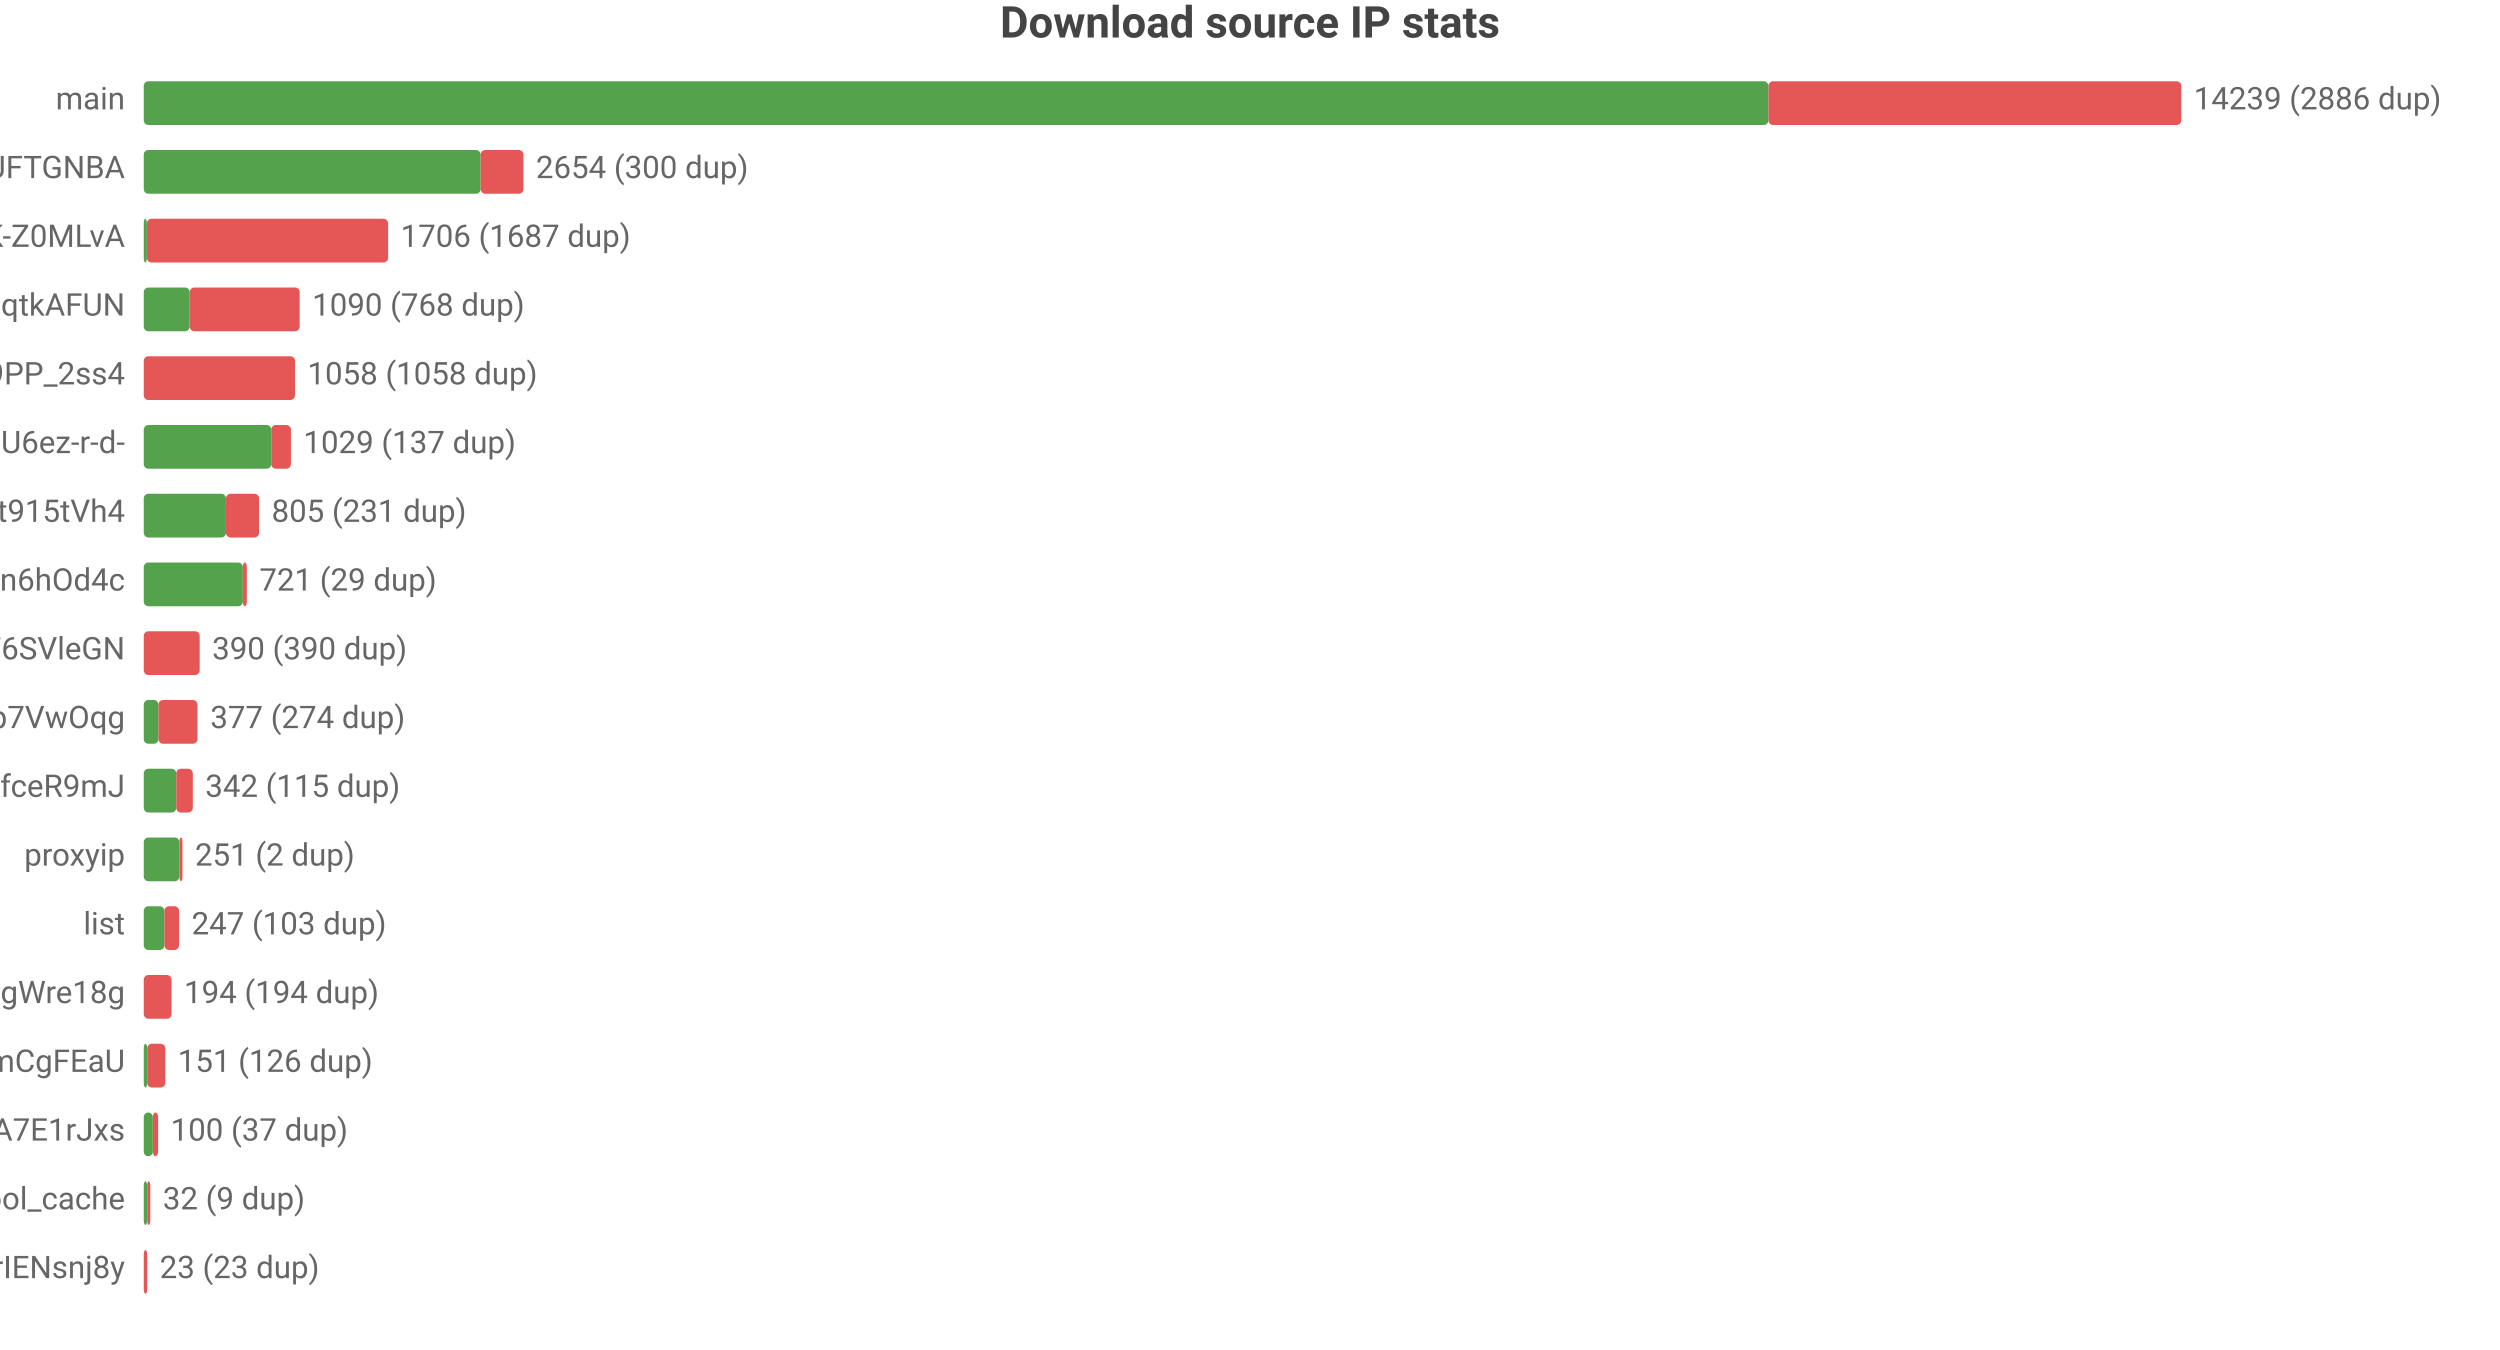
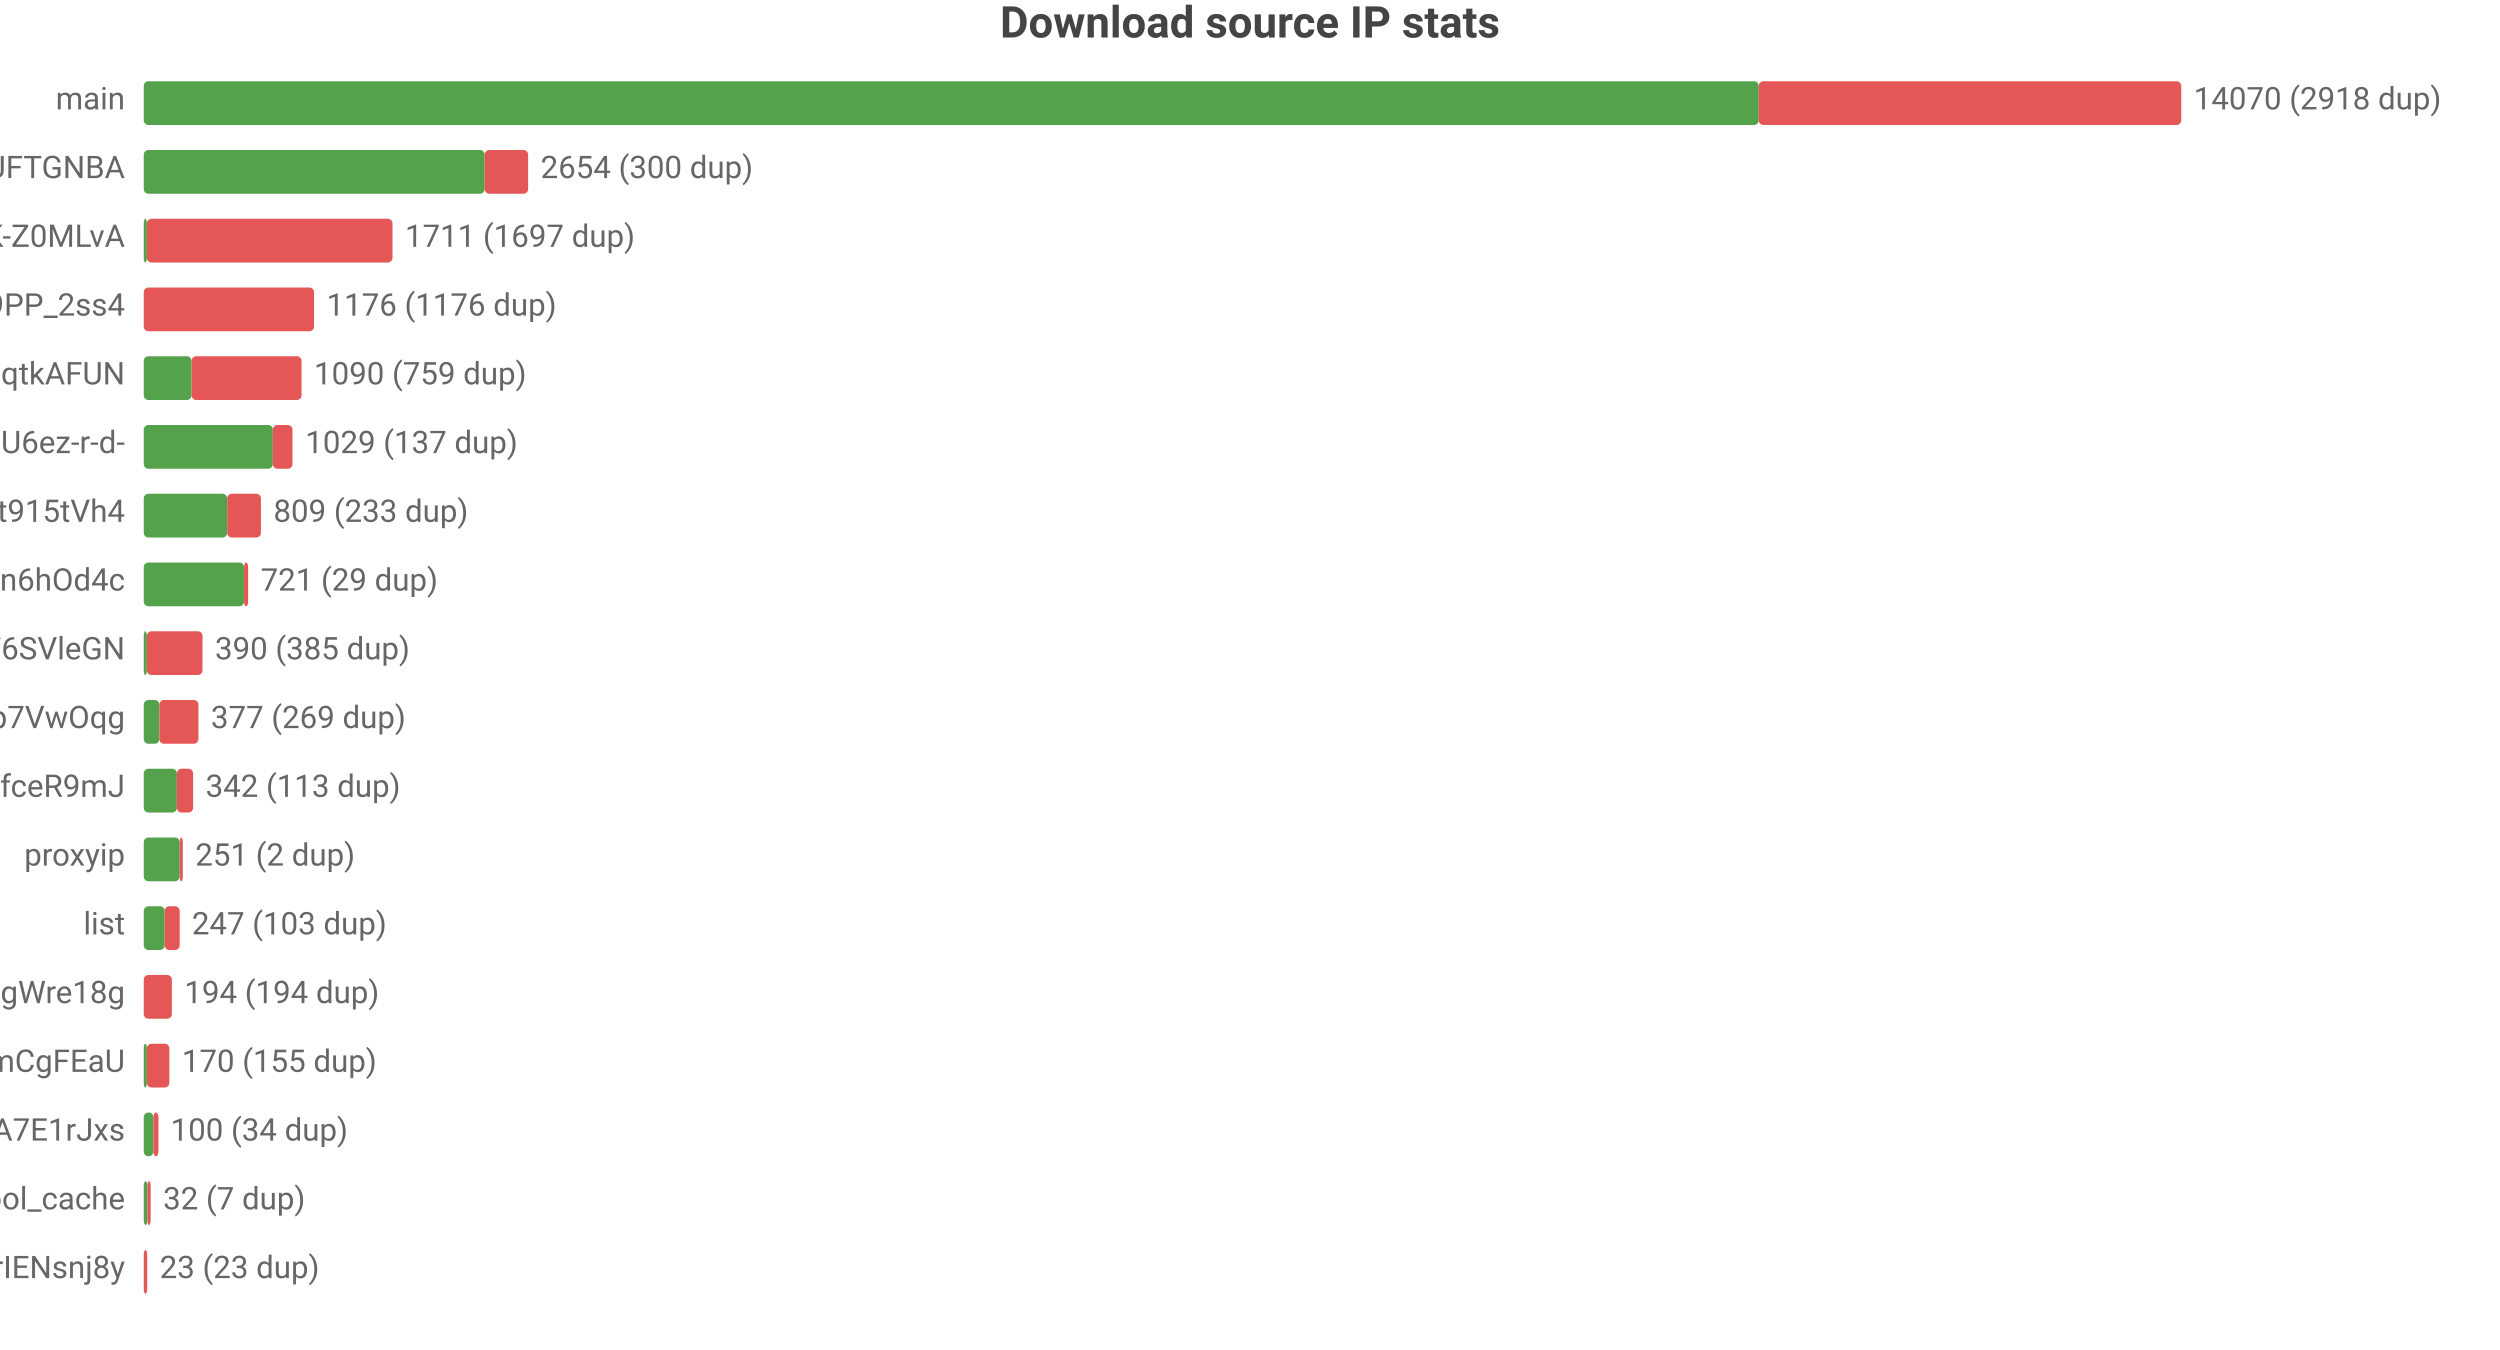
<svg xmlns="http://www.w3.org/2000/svg" width="800" height="432" viewBox="0 0 800 432">
  <rect width="800" height="432" fill="#ffffff" />
  <style>text{font-family:system-ui,-apple-system,'Segoe UI',Roboto,'PingFang SC','Microsoft YaHei','Noto Sans CJK SC',sans-serif}.g{stroke:#e8e8e8;stroke-width:1}.a{stroke:#999;stroke-width:1}.t{font-size:10px;fill:#666}.m{font-size:10px;text-anchor:middle;fill:#666}.e{font-size:10px;text-anchor:end;fill:#666}.l{font-size:11px;fill:#333}.tt{font-size:14px;font-weight:600;text-anchor:middle;fill:#444}.em{font-size:13px;text-anchor:middle;fill:#999}</style>
  <text class="tt" x="400.0" y="12">Download source IP stats</text>
  <text class="e" x="40" y="35">main</text>
-   <rect x="46" y="26" width="519.9" height="14" fill="#54a24b" rx="1.5" />
-   <rect x="565.9" y="26" width="132.1" height="14" fill="#e45756" rx="1.5" />
-   <text class="t" x="702" y="35">14239 (2886 dup)</text>
+   <rect x="46" y="26" width="516.8" height="14" fill="#54a24b" rx="1.5" />
+   <rect x="562.8" y="26" width="135.2" height="14" fill="#e45756" rx="1.5" />
+   <text class="t" x="702" y="35">14070 (2918 dup)</text>
  <text class="e" x="40" y="57">dsrc_koIyMZFFic21Px3M4Z5Wb4Aier9UFTGNBA</text>
-   <rect x="46" y="48" width="107.8" height="14" fill="#54a24b" rx="1.5" />
-   <rect x="153.8" y="48" width="13.7" height="14" fill="#e45756" rx="1.5" />
-   <text class="t" x="171.5" y="57">2654 (300 dup)</text>
+   <rect x="46" y="48" width="109.1" height="14" fill="#54a24b" rx="1.5" />
+   <rect x="155.1" y="48" width="13.9" height="14" fill="#e45756" rx="1.5" />
+   <text class="t" x="173.0" y="57">2654 (300 dup)</text>
  <text class="e" x="40" y="79">dsrc_dyz1ApcMKse5dc2AqbRKg-GCRWK-Z0MLvA</text>
  <rect x="46" y="70" width="1" height="14" fill="#54a24b" rx="1.5" />
-   <rect x="47" y="70" width="77.2" height="14" fill="#e45756" rx="1.5" />
-   <text class="t" x="128.2" y="79">1706 (1687 dup)</text>
-   <text class="e" x="40" y="101">dsrc_otoqKZ97QGjdwqtkAFUN</text>
-   <rect x="46" y="92" width="14.7" height="14" fill="#54a24b" rx="1.5" />
-   <rect x="60.7" y="92" width="35.2" height="14" fill="#e45756" rx="1.5" />
-   <text class="t" x="99.9" y="101">1090 (768 dup)</text>
-   <text class="e" x="40" y="123">dsrc_NZkbMF0zJ_nVPyU9PP_2ss4</text>
-   <rect x="46" y="114" width="48.4" height="14" fill="#e45756" rx="1.5" />
-   <text class="t" x="98.4" y="123">1058 (1058 dup)</text>
+   <rect x="47" y="70" width="78.6" height="14" fill="#e45756" rx="1.5" />
+   <text class="t" x="129.6" y="79">1711 (1697 dup)</text>
+   <text class="e" x="40" y="101">dsrc_NZkbMF0zJ_nVPyU9PP_2ss4</text>
+   <rect x="46" y="92" width="54.5" height="14" fill="#e45756" rx="1.5" />
+   <text class="t" x="104.5" y="101">1176 (1176 dup)</text>
+   <text class="e" x="40" y="123">dsrc_otoqKZ97QGjdwqtkAFUN</text>
+   <rect x="46" y="114" width="15.3" height="14" fill="#54a24b" rx="1.5" />
+   <rect x="61.3" y="114" width="35.2" height="14" fill="#e45756" rx="1.5" />
+   <text class="t" x="100.5" y="123">1090 (759 dup)</text>
  <text class="e" x="40" y="145">dsrc_jQi4Lke_x4pVNAHU6ez-r-d-</text>
-   <rect x="46" y="136" width="40.8" height="14" fill="#54a24b" rx="1.5" />
-   <rect x="86.8" y="136" width="6.3" height="14" fill="#e45756" rx="1.5" />
-   <text class="t" x="97.1" y="145">1029 (137 dup)</text>
+   <rect x="46" y="136" width="41.3" height="14" fill="#54a24b" rx="1.5" />
+   <rect x="87.3" y="136" width="6.3" height="14" fill="#e45756" rx="1.5" />
+   <text class="t" x="97.7" y="145">1029 (137 dup)</text>
  <text class="e" x="40" y="167">dsrc_A4Z1CFnF_B6ORXft915tVh4</text>
-   <rect x="46" y="158" width="26.3" height="14" fill="#54a24b" rx="1.5" />
-   <rect x="72.3" y="158" width="10.6" height="14" fill="#e45756" rx="1.5" />
-   <text class="t" x="86.9" y="167">805 (231 dup)</text>
+   <rect x="46" y="158" width="26.7" height="14" fill="#54a24b" rx="1.5" />
+   <rect x="72.7" y="158" width="10.8" height="14" fill="#e45756" rx="1.5" />
+   <text class="t" x="87.5" y="167">809 (233 dup)</text>
  <text class="e" x="40" y="189">dsrc_I2Bu0-fUIC5uLd1-n6hOd4c</text>
-   <rect x="46" y="180" width="31.7" height="14" fill="#54a24b" rx="1.5" />
-   <rect x="77.7" y="180" width="1.3" height="14" fill="#e45756" rx="1.5" />
-   <text class="t" x="83.0" y="189">721 (29 dup)</text>
+   <rect x="46" y="180" width="32.1" height="14" fill="#54a24b" rx="1.5" />
+   <rect x="78.1" y="180" width="1.3" height="14" fill="#e45756" rx="1.5" />
+   <text class="t" x="83.4" y="189">721 (29 dup)</text>
  <text class="e" x="40" y="211">dsrc_LLA73eP6qXwoercn3lGhF6SVleGN</text>
-   <rect x="46" y="202" width="17.9" height="14" fill="#e45756" rx="1.5" />
-   <text class="t" x="67.9" y="211">390 (390 dup)</text>
+   <rect x="46" y="202" width="1" height="14" fill="#54a24b" rx="1.5" />
+   <rect x="47" y="202" width="17.8" height="14" fill="#e45756" rx="1.5" />
+   <text class="t" x="68.8" y="211">390 (385 dup)</text>
  <text class="e" x="40" y="233">dsrc_DFlKSqdXvgU5EWXdp7VwOqg</text>
-   <rect x="46" y="224" width="4.7" height="14" fill="#54a24b" rx="1.5" />
-   <rect x="50.7" y="224" width="12.5" height="14" fill="#e45756" rx="1.5" />
-   <text class="t" x="67.3" y="233">377 (274 dup)</text>
+   <rect x="46" y="224" width="5.0" height="14" fill="#54a24b" rx="1.5" />
+   <rect x="51.0" y="224" width="12.5" height="14" fill="#e45756" rx="1.5" />
+   <text class="t" x="67.5" y="233">377 (269 dup)</text>
  <text class="e" x="40" y="255">dsrc_CeBaE-maeWZqJDnV1pNP7CnuhVUL9fceR9mJ</text>
-   <rect x="46" y="246" width="10.4" height="14" fill="#54a24b" rx="1.5" />
-   <rect x="56.4" y="246" width="5.3" height="14" fill="#e45756" rx="1.5" />
-   <text class="t" x="65.7" y="255">342 (115 dup)</text>
+   <rect x="46" y="246" width="10.6" height="14" fill="#54a24b" rx="1.5" />
+   <rect x="56.6" y="246" width="5.2" height="14" fill="#e45756" rx="1.5" />
+   <text class="t" x="65.8" y="255">342 (113 dup)</text>
  <text class="e" x="40" y="277">proxyip</text>
-   <rect x="46" y="268" width="11.4" height="14" fill="#54a24b" rx="1.5" />
-   <rect x="57.4" y="268" width="1" height="14" fill="#e45756" rx="1.5" />
-   <text class="t" x="62.4" y="277">251 (2 dup)</text>
+   <rect x="46" y="268" width="11.5" height="14" fill="#54a24b" rx="1.5" />
+   <rect x="57.5" y="268" width="1" height="14" fill="#e45756" rx="1.5" />
+   <text class="t" x="62.5" y="277">251 (2 dup)</text>
  <text class="e" x="40" y="299">list</text>
-   <rect x="46" y="290" width="6.6" height="14" fill="#54a24b" rx="1.5" />
-   <rect x="52.6" y="290" width="4.7" height="14" fill="#e45756" rx="1.5" />
-   <text class="t" x="61.3" y="299">247 (103 dup)</text>
+   <rect x="46" y="290" width="6.7" height="14" fill="#54a24b" rx="1.5" />
+   <rect x="52.7" y="290" width="4.8" height="14" fill="#e45756" rx="1.5" />
+   <text class="t" x="61.4" y="299">247 (103 dup)</text>
  <text class="e" x="40" y="321">dsrc_MbZRMPaMPMm6o9mw3okGbgd7MVmUgWre18g</text>
-   <rect x="46" y="312" width="8.9" height="14" fill="#e45756" rx="1.5" />
-   <text class="t" x="58.9" y="321">194 (194 dup)</text>
+   <rect x="46" y="312" width="9.0" height="14" fill="#e45756" rx="1.5" />
+   <text class="t" x="59.0" y="321">194 (194 dup)</text>
  <text class="e" x="40" y="343">dsrc_pAlpbTpSPPviUVumZmCgFEaU</text>
-   <rect x="46" y="334" width="1.1" height="14" fill="#54a24b" rx="1.5" />
-   <rect x="47.1" y="334" width="5.8" height="14" fill="#e45756" rx="1.5" />
-   <text class="t" x="56.9" y="343">151 (126 dup)</text>
+   <rect x="46" y="334" width="1" height="14" fill="#54a24b" rx="1.5" />
+   <rect x="47" y="334" width="7.2" height="14" fill="#e45756" rx="1.5" />
+   <text class="t" x="58.2" y="343">170 (155 dup)</text>
  <text class="e" x="40" y="365">dsrc_-gMAH1rE0Beexq3irh3A7E1rJxs</text>
-   <rect x="46" y="356" width="2.9" height="14" fill="#54a24b" rx="1.5" />
-   <rect x="48.9" y="356" width="1.7" height="14" fill="#e45756" rx="1.5" />
-   <text class="t" x="54.6" y="365">100 (37 dup)</text>
+   <rect x="46" y="356" width="3.1" height="14" fill="#54a24b" rx="1.5" />
+   <rect x="49.1" y="356" width="1.6" height="14" fill="#e45756" rx="1.5" />
+   <text class="t" x="54.6" y="365">100 (34 dup)</text>
  <text class="e" x="40" y="387">pool_cache</text>
-   <rect x="46" y="378" width="1.1" height="14" fill="#54a24b" rx="1.5" />
-   <rect x="47.1" y="378" width="1" height="14" fill="#e45756" rx="1.5" />
-   <text class="t" x="52.1" y="387">32 (9 dup)</text>
+   <rect x="46" y="378" width="1.2" height="14" fill="#54a24b" rx="1.5" />
+   <rect x="47.2" y="378" width="1" height="14" fill="#e45756" rx="1.5" />
+   <text class="t" x="52.2" y="387">32 (7 dup)</text>
  <text class="e" x="40" y="409">dsrc_uTixem8zbKw5hXeUZLLrIENsnj8y</text>
  <rect x="46" y="400" width="1.1" height="14" fill="#e45756" rx="1.5" />
  <text class="t" x="51.1" y="409">23 (23 dup)</text>
</svg>
